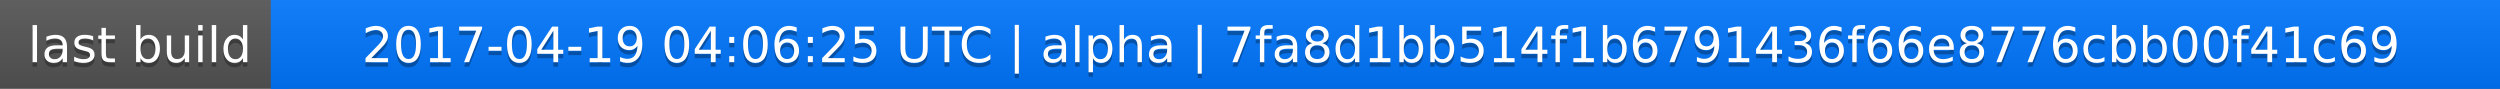
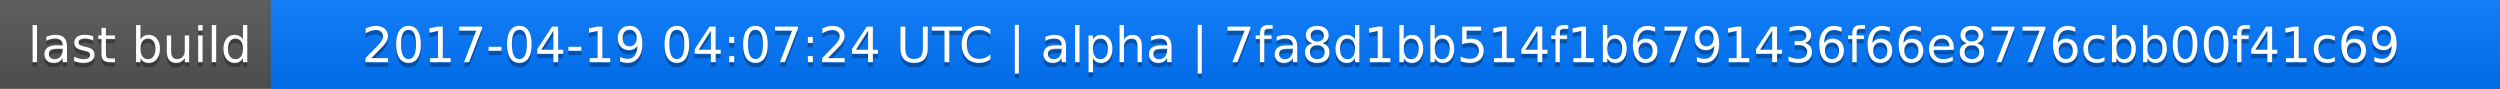
<svg xmlns="http://www.w3.org/2000/svg" width="563" height="20">
  <linearGradient id="a" x2="0" y2="100%">
    <stop offset="0" stop-color="#bbb" stop-opacity=".1" />
    <stop offset="1" stop-opacity=".1" />
  </linearGradient>
  <rect rx="0" width="563" height="20" fill="#555" />
  <rect rx="0" x="61" width="502" height="20" fill="#07f" />
  <path fill="#07f" d="M61 0h4v20h-4z" />
  <rect rx="0" width="563" height="20" fill="url(#a)" />
  <g fill="#fff" text-anchor="middle" font-family="DejaVu Sans,Verdana,Geneva,sans-serif" font-size="11">
    <text x="31.5" y="15" fill="#010101" fill-opacity=".3">last build</text>
    <text x="31.5" y="14">last build</text>
-     <text x="311" y="15" fill="#010101" fill-opacity=".3">2017-04-19 04:06:25 UTC | alpha | 7fa8d1bb514f1b6791436f66e8776cbb00f41c69</text>
-     <text x="311" y="14">2017-04-19 04:06:25 UTC | alpha | 7fa8d1bb514f1b6791436f66e8776cbb00f41c69</text>
+     <text x="311" y="15" fill="#010101" fill-opacity=".3">2017-04-19 04:07:24 UTC | alpha | 7fa8d1bb514f1b6791436f66e8776cbb00f41c69</text>
+     <text x="311" y="14">2017-04-19 04:07:24 UTC | alpha | 7fa8d1bb514f1b6791436f66e8776cbb00f41c69</text>
  </g>
</svg>
